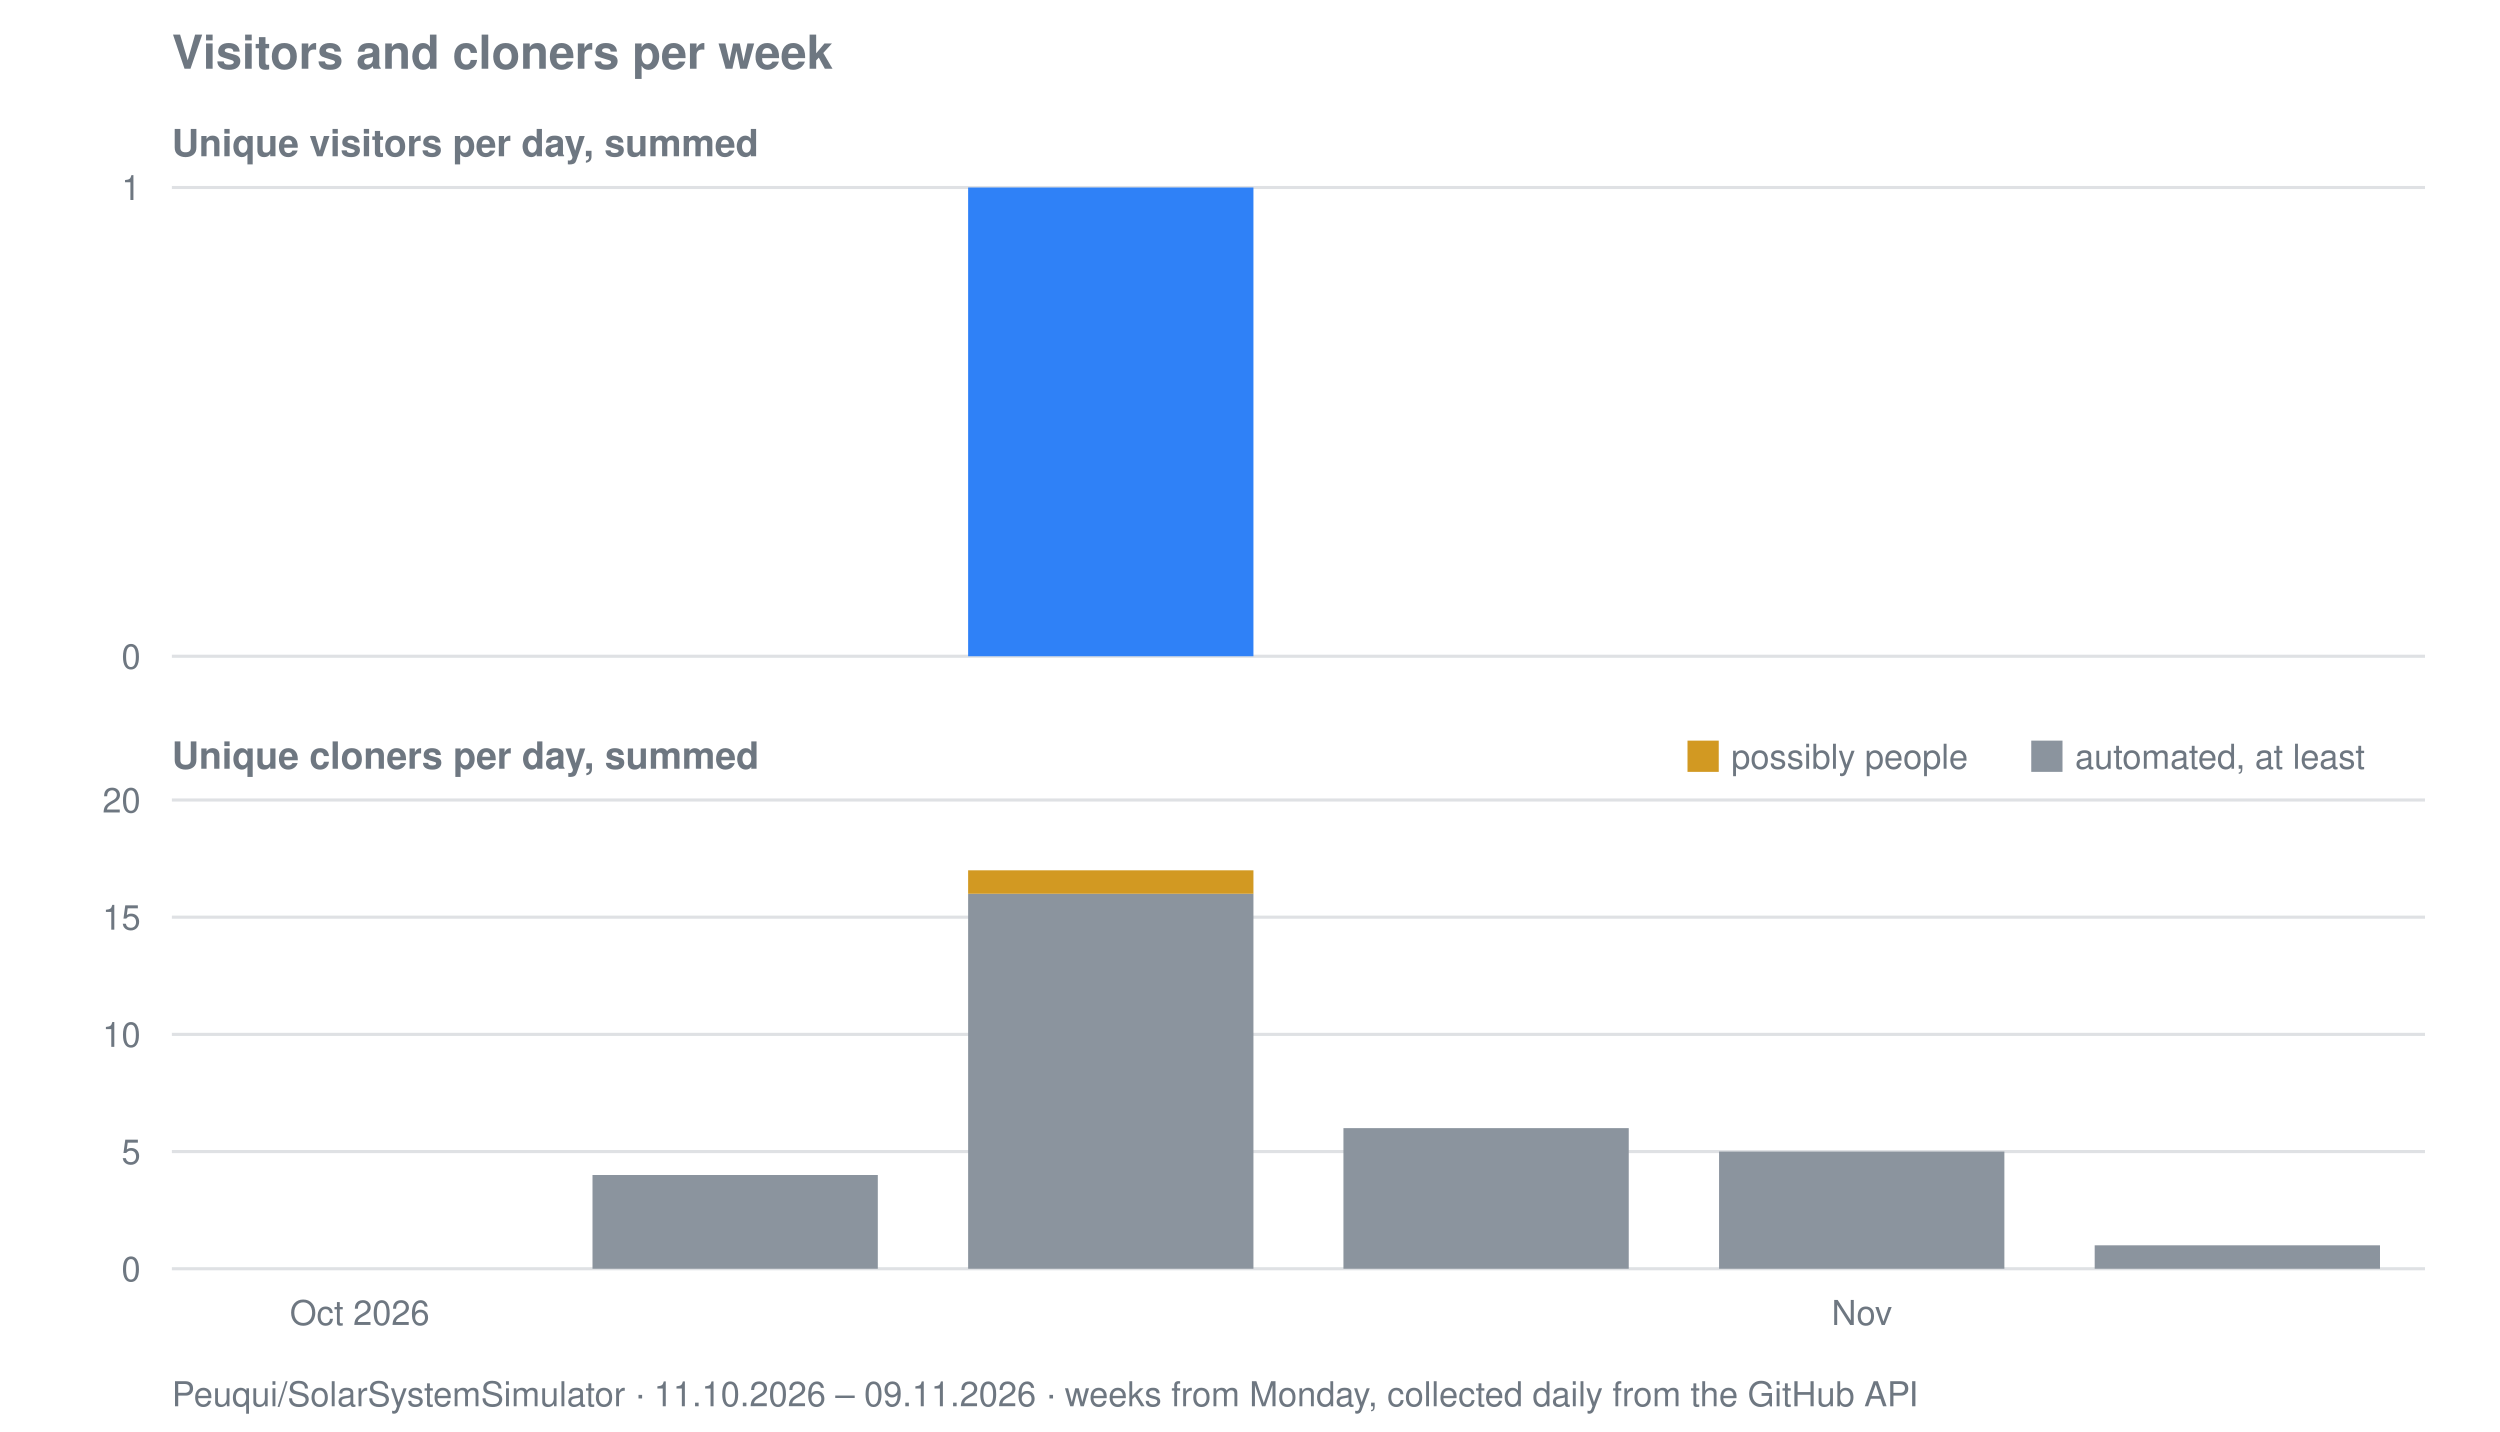
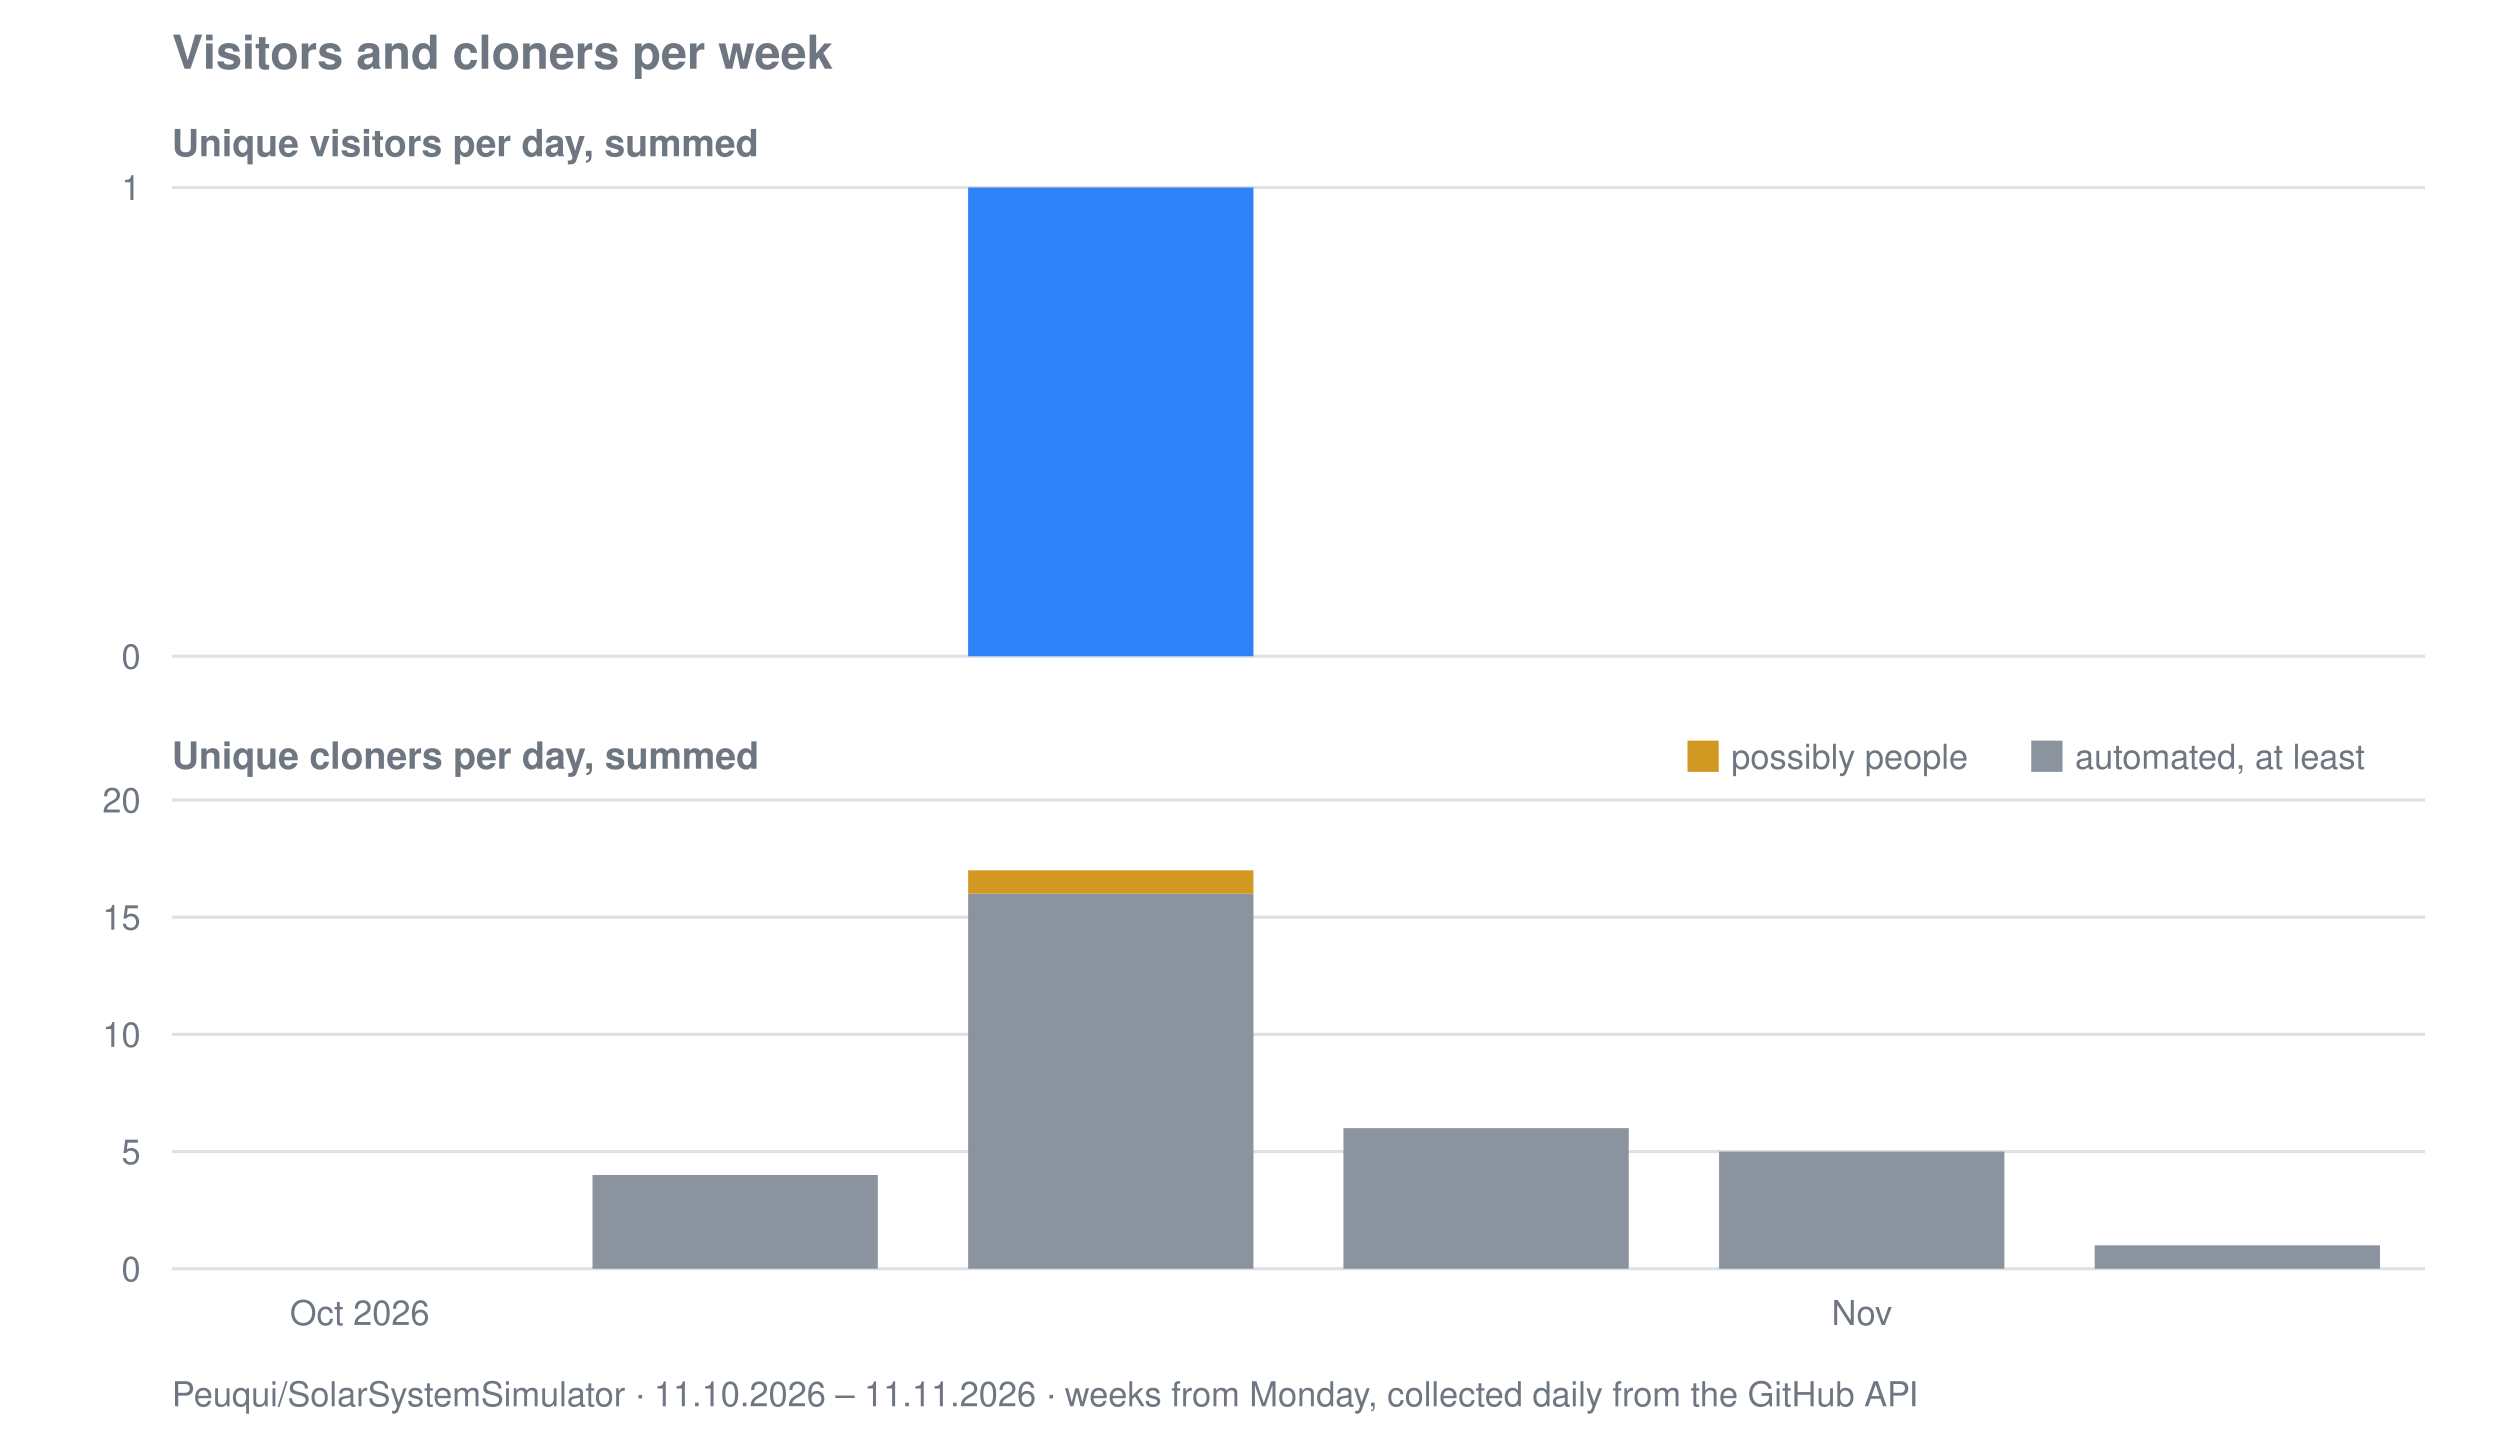
<svg xmlns="http://www.w3.org/2000/svg" viewBox="0 0 800 458" width="800" height="458" role="img" aria-label="Visitors and cloners per week for Peuqui/SolarSystemSimulator">
  <text font-family="system-ui, -apple-system, Segoe UI, Helvetica, Arial, sans-serif" font-size="15" font-weight="600" fill="#6e7781" x="55" y="22">Visitors and cloners per week</text>
  <text font-family="system-ui, -apple-system, Segoe UI, Helvetica, Arial, sans-serif" font-size="12" font-weight="600" fill="#6e7781" x="55" y="50">Unique visitors per day, summed</text>
  <line stroke="#8b949e" stroke-width="1" opacity="0.28" x1="55" y1="210.0" x2="776" y2="210.0" />
  <text font-family="system-ui, -apple-system, Segoe UI, Helvetica, Arial, sans-serif" font-size="11" fill="#6e7781" x="45" y="214.0" text-anchor="end">0</text>
  <line stroke="#8b949e" stroke-width="1" opacity="0.28" x1="55" y1="60.0" x2="776" y2="60.0" />
  <text font-family="system-ui, -apple-system, Segoe UI, Helvetica, Arial, sans-serif" font-size="11" fill="#6e7781" x="45" y="64.0" text-anchor="end">1</text>
  <rect fill="#2f81f7" x="309.8" y="60.0" width="91.3" height="150.0" />
  <text font-family="system-ui, -apple-system, Segoe UI, Helvetica, Arial, sans-serif" font-size="12" font-weight="600" fill="#6e7781" x="55" y="246">Unique cloners per day, summed</text>
  <line stroke="#8b949e" stroke-width="1" opacity="0.28" x1="55" y1="406.0" x2="776" y2="406.0" />
  <text font-family="system-ui, -apple-system, Segoe UI, Helvetica, Arial, sans-serif" font-size="11" fill="#6e7781" x="45" y="410.0" text-anchor="end">0</text>
  <line stroke="#8b949e" stroke-width="1" opacity="0.28" x1="55" y1="368.5" x2="776" y2="368.5" />
  <text font-family="system-ui, -apple-system, Segoe UI, Helvetica, Arial, sans-serif" font-size="11" fill="#6e7781" x="45" y="372.5" text-anchor="end">5</text>
  <line stroke="#8b949e" stroke-width="1" opacity="0.28" x1="55" y1="331.0" x2="776" y2="331.0" />
  <text font-family="system-ui, -apple-system, Segoe UI, Helvetica, Arial, sans-serif" font-size="11" fill="#6e7781" x="45" y="335.0" text-anchor="end">10</text>
  <line stroke="#8b949e" stroke-width="1" opacity="0.28" x1="55" y1="293.5" x2="776" y2="293.5" />
  <text font-family="system-ui, -apple-system, Segoe UI, Helvetica, Arial, sans-serif" font-size="11" fill="#6e7781" x="45" y="297.5" text-anchor="end">15</text>
  <line stroke="#8b949e" stroke-width="1" opacity="0.28" x1="55" y1="256.0" x2="776" y2="256.0" />
  <text font-family="system-ui, -apple-system, Segoe UI, Helvetica, Arial, sans-serif" font-size="11" fill="#6e7781" x="45" y="260.0" text-anchor="end">20</text>
  <rect fill="#8b949e" x="189.6" y="376.0" width="91.3" height="30.0" />
  <rect fill="#8b949e" x="309.8" y="286.0" width="91.3" height="120.0" />
  <rect fill="#d29922" x="309.8" y="278.5" width="91.3" height="7.5" />
  <rect fill="#8b949e" x="429.9" y="361.0" width="91.3" height="45.0" />
  <rect fill="#8b949e" x="550.1" y="368.5" width="91.3" height="37.5" />
  <rect fill="#8b949e" x="670.3" y="398.5" width="91.3" height="7.5" />
  <rect fill="#d29922" x="540" y="237" width="10" height="10" />
  <text font-family="system-ui, -apple-system, Segoe UI, Helvetica, Arial, sans-serif" font-size="11" fill="#6e7781" x="554" y="246">possibly people</text>
  <rect fill="#8b949e" x="650" y="237" width="10" height="10" />
  <text font-family="system-ui, -apple-system, Segoe UI, Helvetica, Arial, sans-serif" font-size="11" fill="#6e7781" x="664" y="246">automated, at least</text>
  <text font-family="system-ui, -apple-system, Segoe UI, Helvetica, Arial, sans-serif" font-size="11" fill="#6e7781" x="115.1" y="424" text-anchor="middle">Oct 2026</text>
  <text font-family="system-ui, -apple-system, Segoe UI, Helvetica, Arial, sans-serif" font-size="11" fill="#6e7781" x="595.8" y="424" text-anchor="middle">Nov</text>
-   <text font-family="system-ui, -apple-system, Segoe UI, Helvetica, Arial, sans-serif" font-size="11" fill="#6e7781" x="55" y="450">Peuqui/SolarSystemSimulator · 11.10.2026 – 09.11.2026 · weeks from Monday, collected daily from the GitHub API</text>
+   <text font-family="system-ui, -apple-system, Segoe UI, Helvetica, Arial, sans-serif" font-size="11" fill="#6e7781" x="55" y="450">Peuqui/SolarSystemSimulator · 11.10.2026 – 11.11.2026 · weeks from Monday, collected daily from the GitHub API</text>
</svg>
